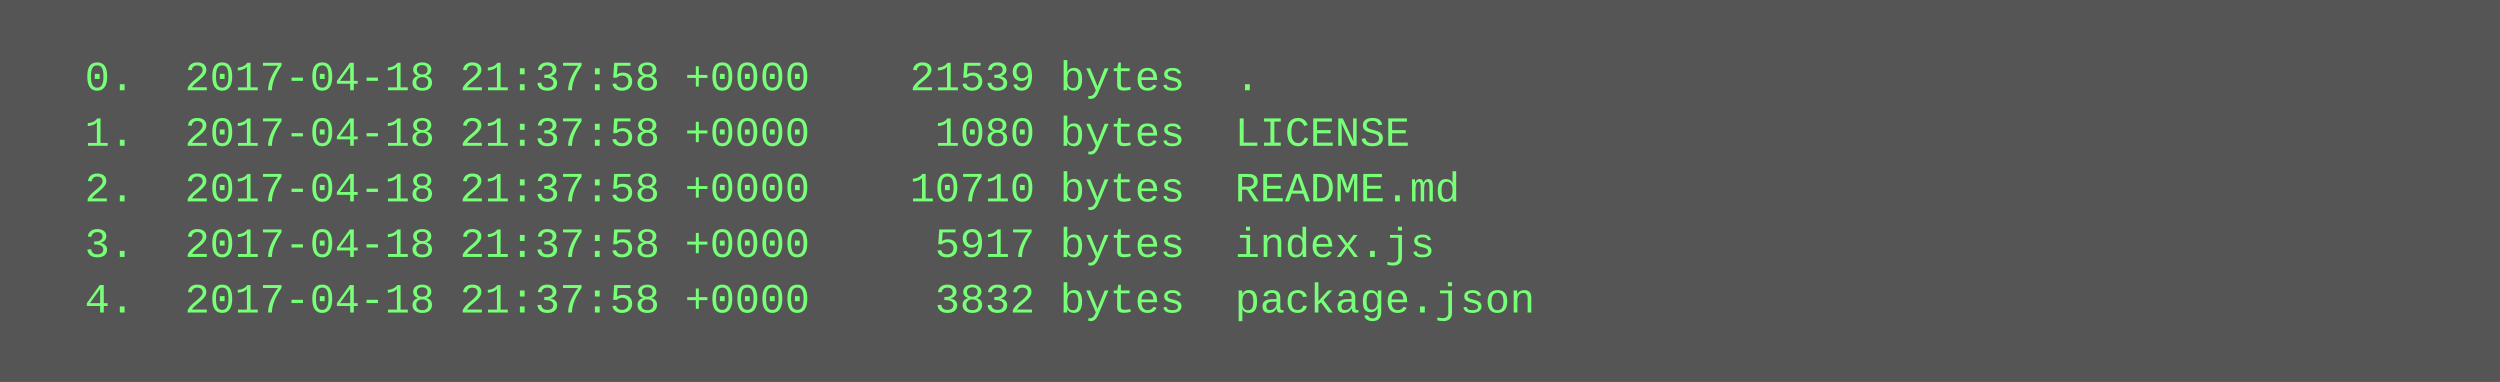
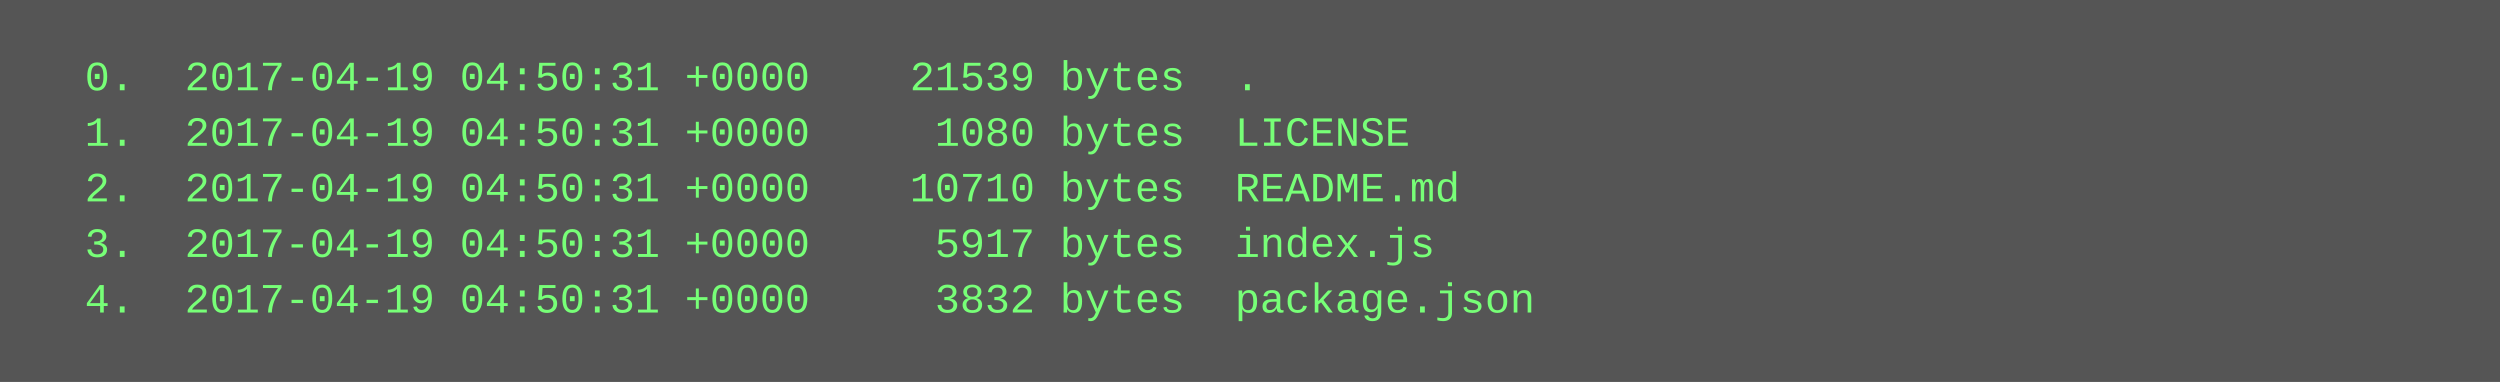
<svg xmlns="http://www.w3.org/2000/svg" height="110" width="720">
  <rect height="110" fill="#555" width="720" />
  <text fill="#7f7" font-family="Courier New" font-size="12" xml:space="preserve">
-     <tspan x="10" y="26">  0.  2017-04-18 21:37:58 +0000    21539 bytes  .</tspan>
-     <tspan x="10" y="42">  1.  2017-04-18 21:37:58 +0000     1080 bytes  LICENSE</tspan>
-     <tspan x="10" y="58">  2.  2017-04-18 21:37:58 +0000    10710 bytes  README.md</tspan>
-     <tspan x="10" y="74">  3.  2017-04-18 21:37:58 +0000     5917 bytes  index.js</tspan>
-     <tspan x="10" y="90">  4.  2017-04-18 21:37:58 +0000     3832 bytes  package.json</tspan>
+     <tspan x="10" y="26">  0.  2017-04-19 04:50:31 +0000    21539 bytes  .</tspan>
+     <tspan x="10" y="42">  1.  2017-04-19 04:50:31 +0000     1080 bytes  LICENSE</tspan>
+     <tspan x="10" y="58">  2.  2017-04-19 04:50:31 +0000    10710 bytes  README.md</tspan>
+     <tspan x="10" y="74">  3.  2017-04-19 04:50:31 +0000     5917 bytes  index.js</tspan>
+     <tspan x="10" y="90">  4.  2017-04-19 04:50:31 +0000     3832 bytes  package.json</tspan>
  </text>
</svg>
